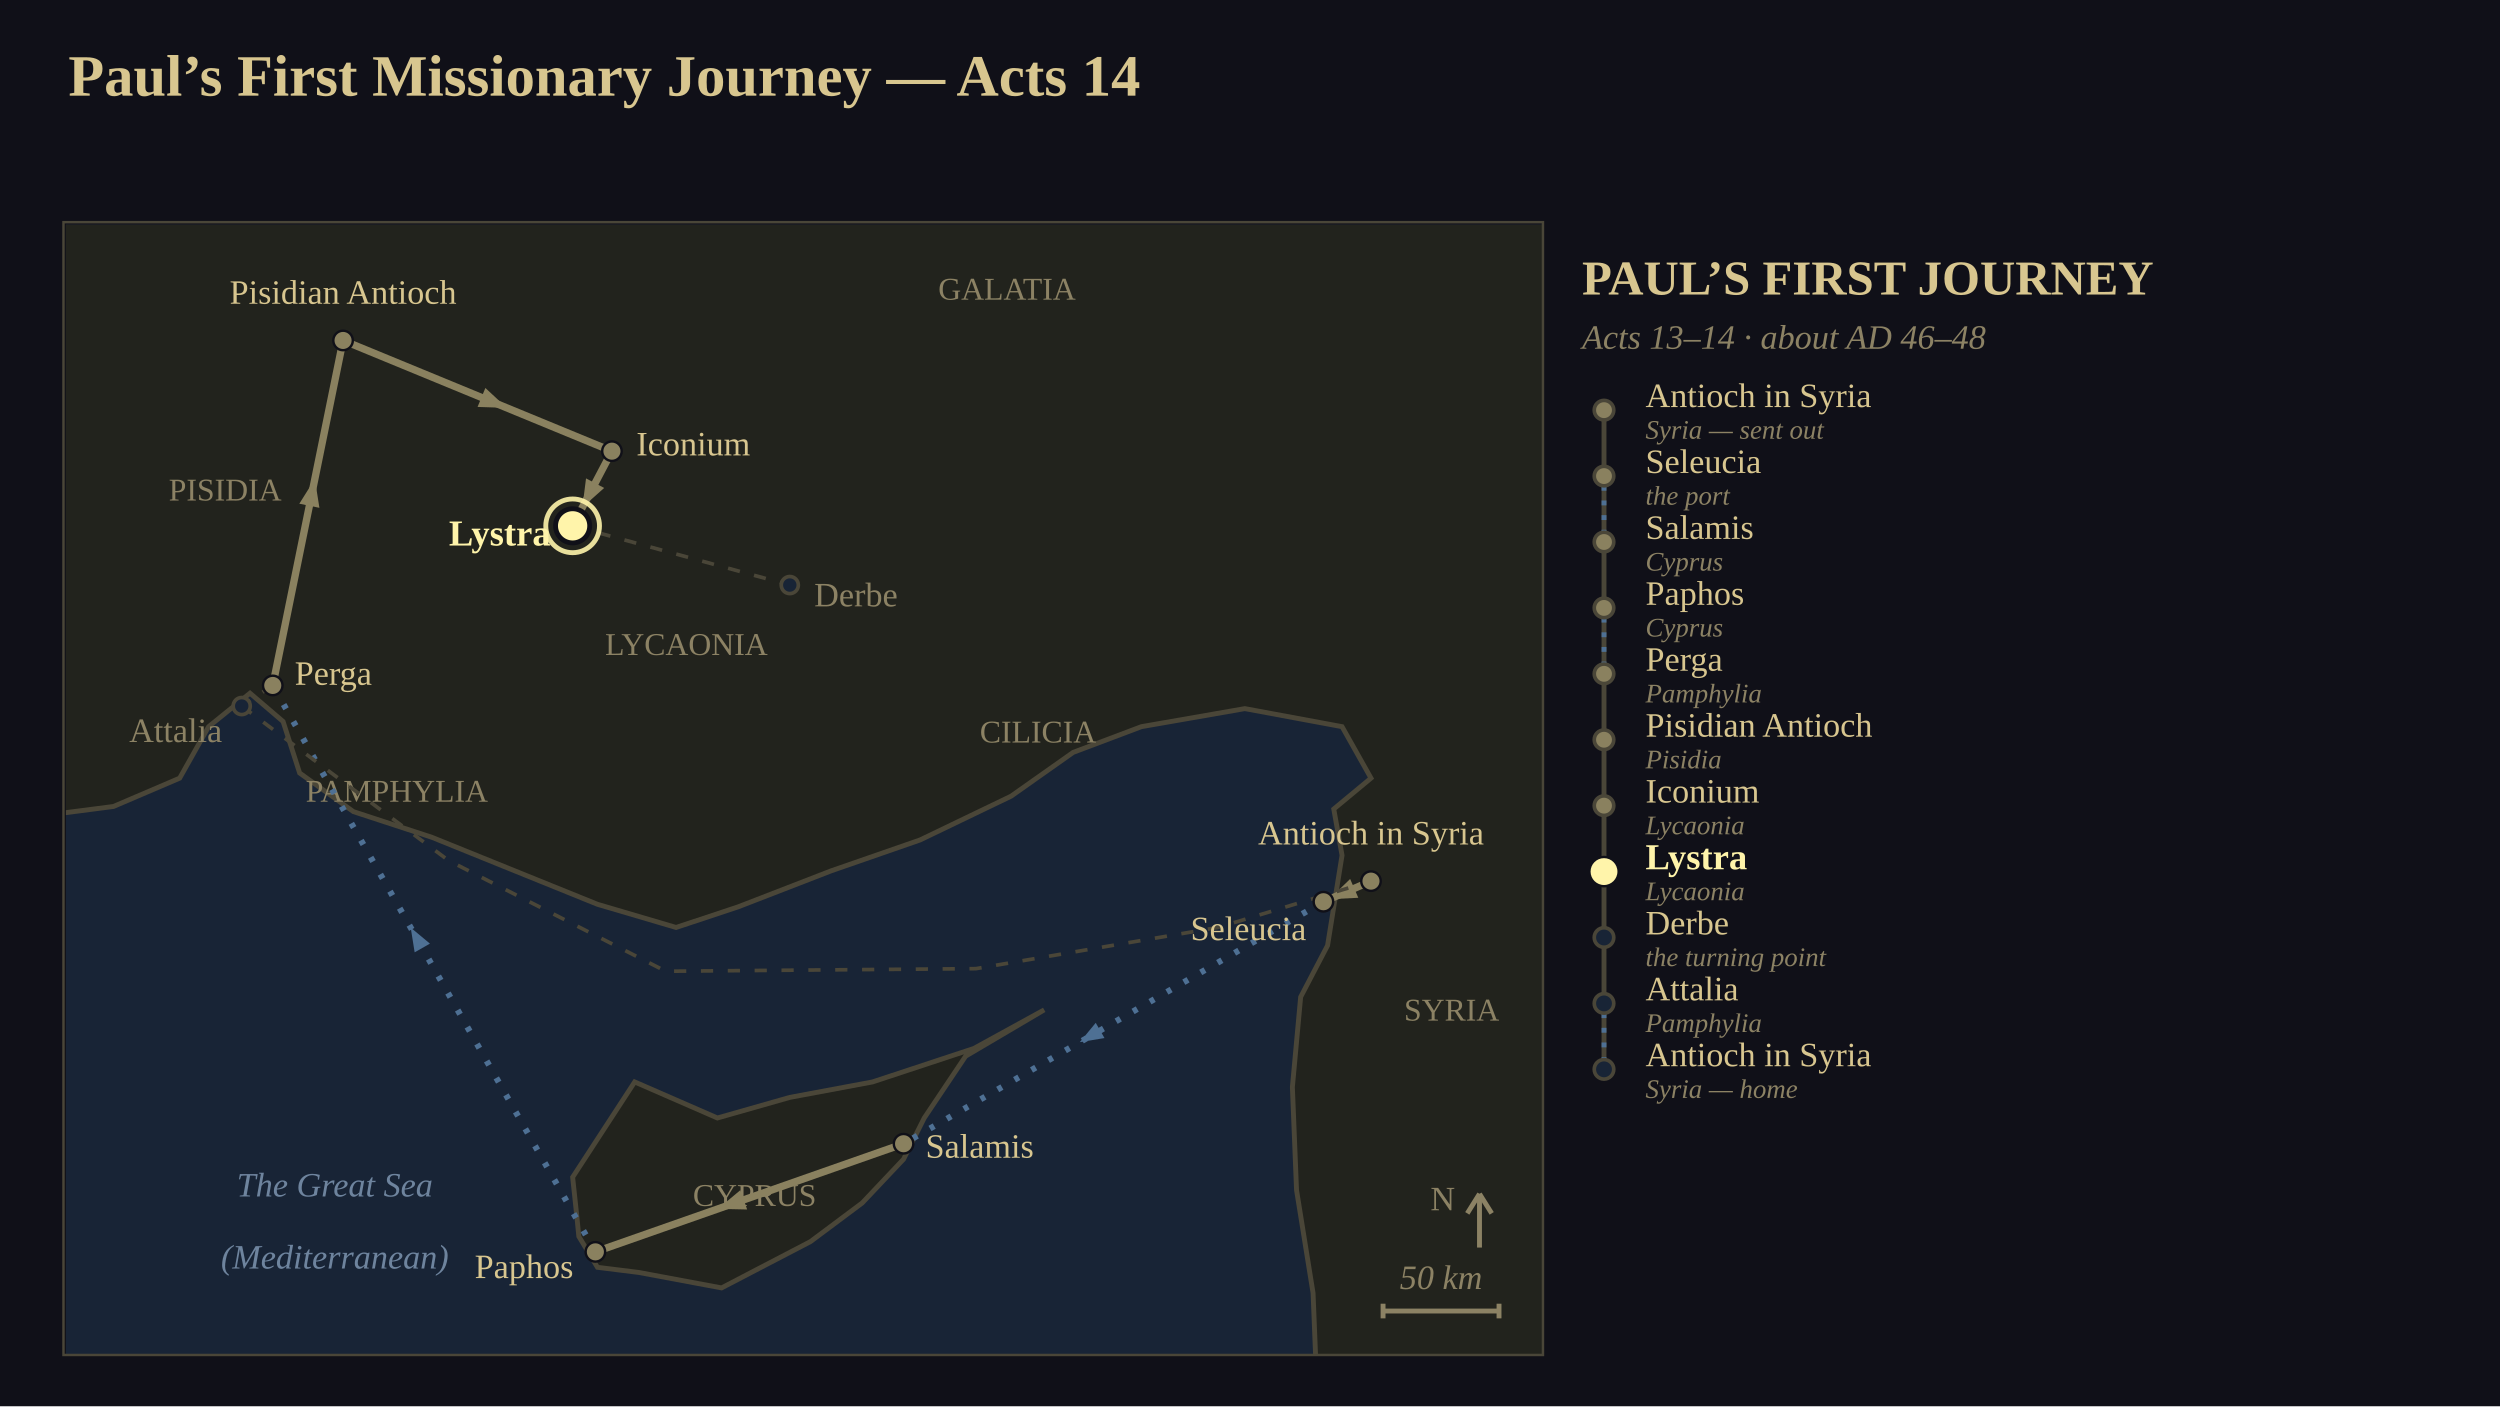
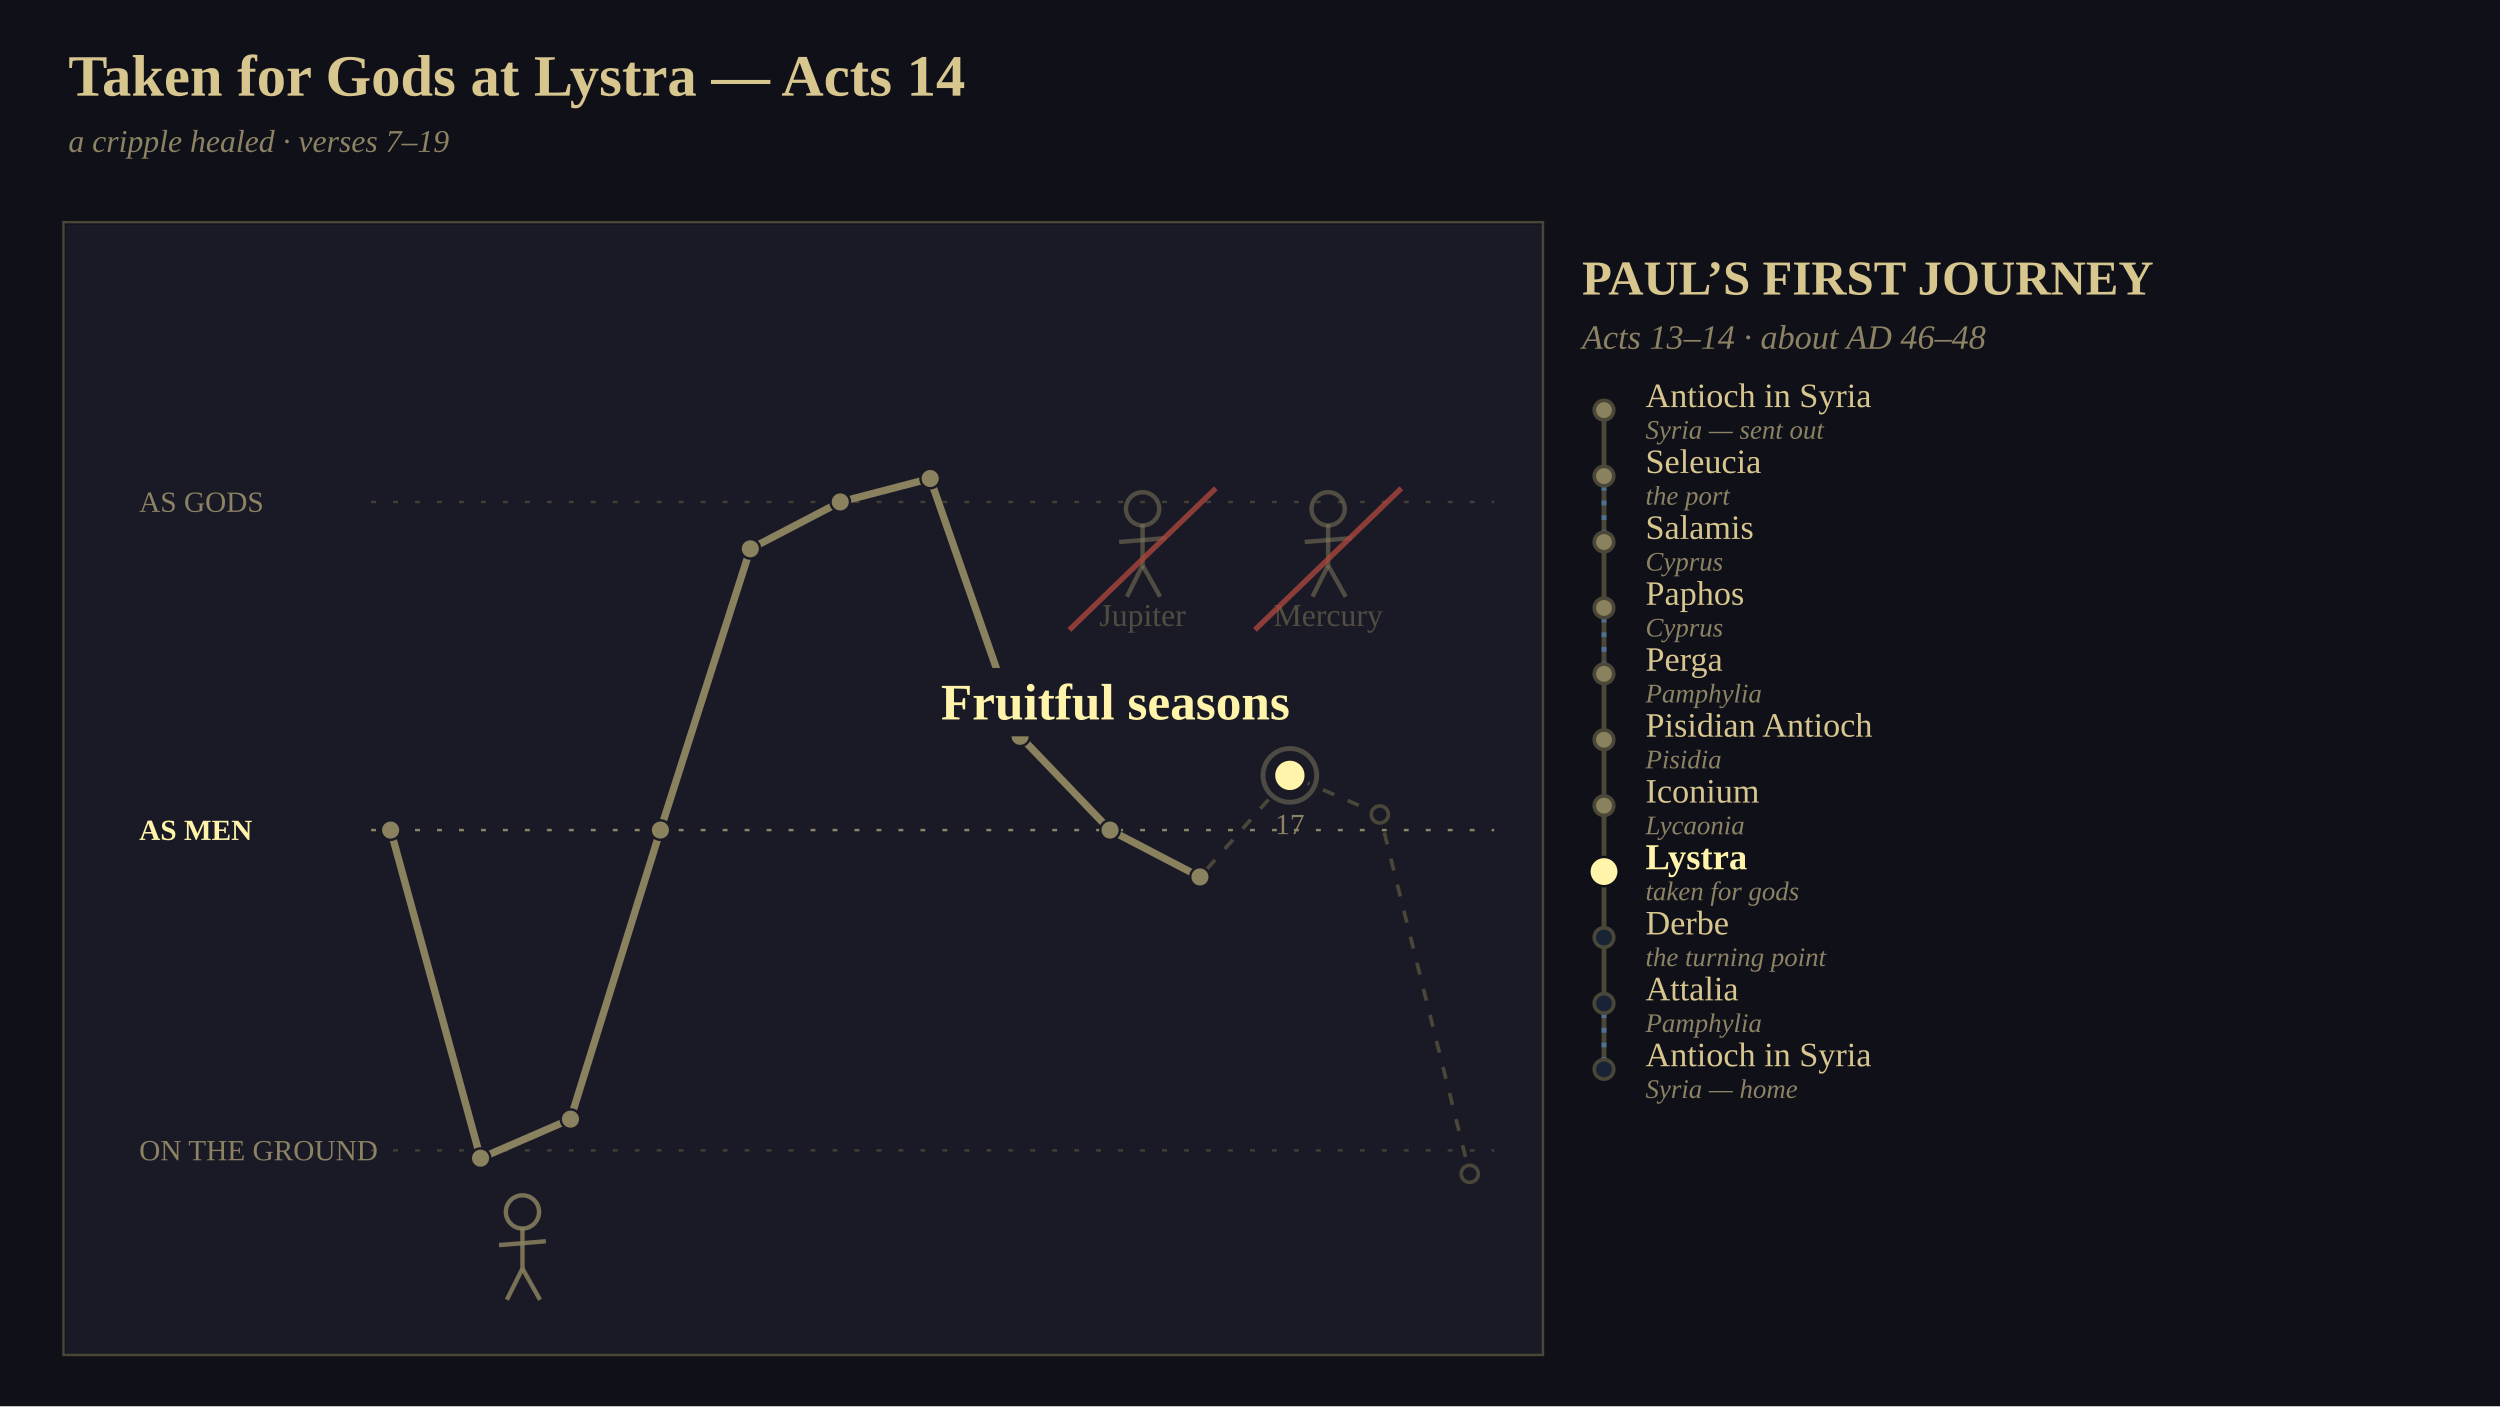
<svg xmlns="http://www.w3.org/2000/svg" viewBox="0 0 1024 576" width="1024" height="576" font-family="Georgia, 'Times New Roman', serif">
-   <defs>
-     <clipPath id="clip1">
-       <rect x="0" y="0" width="605" height="463" />
-     </clipPath>
-   </defs>
  <rect x="0" y="0" width="1024" height="576" fill="rgb(16,16,24)" />
-   <text x="28" y="24" font-size="24" text-anchor="start" dominant-baseline="text-before-edge" fill="rgb(216,198,143)" font-family="Georgia, 'Times New Roman', serif" font-weight="bold">Paul’s First Missionary Journey — Acts 14</text>
-   <g clip-path="url(#clip1)" transform="translate(27,92)">
-     <rect x="0" y="0" width="605" height="463" fill="rgb(24,36,54)" />
-     <polygon points="-21.18,-21.09 614.19,-21.09 614.19,479.82 512.53,479.82 510.83,437.64 504.06,395.45 502.36,353.27 505.75,316.36 516.77,295.27 519.31,279.45 522.7,258.36 519.31,239.38 534.56,226.73 522.7,205.64 482.88,198.25 440.52,205.64 412.56,216.18 387.15,234.11 349.88,252.04 313.45,264.69 275.33,279.45 249.91,287.89 217.72,278.4 183.83,264.69 149.95,250.98 117.75,240.44 95.73,224.62 88.95,203.53 75.4,191.93 58.45,205.64 46.59,226.73 19.48,238.33 -21.18,243.6" fill="rgb(34,35,29)" stroke="rgb(74,70,56)" stroke-width="2" />
-     <polygon points="209.25,406 207.55,390.18 232.97,351.16 266.85,365.93 296.5,357.49 330.39,351.16 371.9,337.45 400.7,321.64 368.51,340.62 351.57,365.93 343.1,382.8 326.16,400.73 304.98,416.55 268.55,435.53 234.66,429.2 217.72,427.09 210.09,414.44" fill="rgb(34,35,29)" stroke="rgb(74,70,56)" stroke-width="2" />
-     <text x="65.23" y="108.62" font-size="13" text-anchor="middle" dominant-baseline="central" fill="rgb(140,130,100)" font-family="Georgia, 'Times New Roman', serif">PISIDIA</text>
-     <text x="135.54" y="232" font-size="13" text-anchor="middle" dominant-baseline="central" fill="rgb(140,130,100)" font-family="Georgia, 'Times New Roman', serif">PAMPHYLIA</text>
-     <text x="254.15" y="171.89" font-size="13" text-anchor="middle" dominant-baseline="central" fill="rgb(140,130,100)" font-family="Georgia, 'Times New Roman', serif">LYCAONIA</text>
-     <text x="385.46" y="26.36" font-size="13" text-anchor="middle" dominant-baseline="central" fill="rgb(140,130,100)" font-family="Georgia, 'Times New Roman', serif">GALATIA</text>
-     <text x="398.16" y="207.75" font-size="13" text-anchor="middle" dominant-baseline="central" fill="rgb(140,130,100)" font-family="Georgia, 'Times New Roman', serif">CILICIA</text>
-     <text x="567.59" y="321.64" font-size="13" text-anchor="middle" dominant-baseline="central" fill="rgb(140,130,100)" font-family="Georgia, 'Times New Roman', serif">SYRIA</text>
-     <text x="282.1" y="397.56" font-size="13" text-anchor="middle" dominant-baseline="central" fill="rgb(140,130,100)" font-family="Georgia, 'Times New Roman', serif">CYPRUS</text>
-     <text x="110.13" y="393.35" font-size="14" text-anchor="middle" dominant-baseline="central" fill="rgb(110,132,158)" font-family="Georgia, 'Times New Roman', serif" font-style="italic">The Great Sea</text>
-     <text x="110.13" y="422.87" font-size="14" text-anchor="middle" dominant-baseline="central" fill="rgb(110,132,158)" font-family="Georgia, 'Times New Roman', serif" font-style="italic">(Mediterranean)</text>
-     <polyline points="534.56,268.91 515.07,277.35" stroke-linejoin="round" fill="none" stroke="rgb(138,129,95)" stroke-width="3" />
-     <polygon points="517.42,276.33 526.02,268.03 529.36,275.73" fill="rgb(138,129,95)" />
-     <polyline points="515.07,277.35 343.1,376.47" stroke-linejoin="round" fill="none" stroke="rgb(78,112,148)" stroke-width="2.5" stroke-dasharray="2,6" />
-     <polygon points="415.29,334.86 421.81,326.95 425.4,333.19" fill="rgb(78,112,148)" />
-     <polyline points="343.1,376.47 216.87,420.76" stroke-linejoin="round" fill="none" stroke="rgb(138,129,95)" stroke-width="3" />
-     <polygon points="267.07,403.15 276.25,395.48 279.03,403.41" fill="rgb(138,129,95)" />
-     <polyline points="216.87,420.76 84.72,188.76" stroke-linejoin="round" fill="none" stroke="rgb(78,112,148)" stroke-width="2.5" stroke-dasharray="2,6" />
-     <polygon points="141.22,287.95 149.1,294.51 142.84,298.07" fill="rgb(78,112,148)" />
-     <polyline points="84.72,188.76 113.52,47.45" stroke-linejoin="round" fill="none" stroke="rgb(138,129,95)" stroke-width="3" />
-     <polygon points="101.96,104.18 103.83,116 95.6,114.32" fill="rgb(138,129,95)" />
-     <polyline points="113.52,47.45 223.65,92.8" stroke-linejoin="round" fill="none" stroke="rgb(138,129,95)" stroke-width="3" />
-     <polygon points="180.56,75.06 168.61,74.68 171.81,66.91" fill="rgb(138,129,95)" />
-     <polyline points="223.65,92.8 207.55,123.38" stroke-linejoin="round" fill="none" stroke="rgb(138,129,95)" stroke-width="3" />
-     <polygon points="211.54,115.81 213.04,103.95 220.47,107.86" fill="rgb(138,129,95)" />
-     <polyline points="207.55,123.38 296.5,147.64" stroke-linejoin="round" fill="none" stroke="rgb(74,70,56)" stroke-width="1.5" stroke-dasharray="5,6" />
-     <polyline points="84.72,188.76 72.01,197.2" stroke-linejoin="round" fill="none" stroke="rgb(74,70,56)" stroke-width="1.5" stroke-dasharray="5,6" />
-     <polyline points="72.01,197.2 156.72,260.47 245.68,305.82 372.75,304.76 471.87,287.89 534.56,268.91" stroke-linejoin="round" fill="none" stroke="rgb(74,70,56)" stroke-width="1.5" stroke-dasharray="5,6" />
-     <circle cx="534.56" cy="268.91" r="4" fill="rgb(138,129,95)" stroke="rgb(16,16,24)" stroke-width="1" />
-     <text x="534.56" y="256.91" font-size="14" text-anchor="middle" dominant-baseline="text-after-edge" fill="rgb(216,198,143)" font-family="Georgia, 'Times New Roman', serif">Antioch in Syria</text>
-     <circle cx="515.07" cy="277.35" r="4" fill="rgb(138,129,95)" stroke="rgb(16,16,24)" stroke-width="1" />
-     <text x="508.07" y="288.35" font-size="14" text-anchor="end" dominant-baseline="central" fill="rgb(216,198,143)" font-family="Georgia, 'Times New Roman', serif">Seleucia</text>
-     <circle cx="343.1" cy="376.47" r="4" fill="rgb(138,129,95)" stroke="rgb(16,16,24)" stroke-width="1" />
-     <text x="352.1" y="377.47" font-size="14" text-anchor="start" dominant-baseline="central" fill="rgb(216,198,143)" font-family="Georgia, 'Times New Roman', serif">Salamis</text>
-     <circle cx="216.87" cy="420.76" r="4" fill="rgb(138,129,95)" stroke="rgb(16,16,24)" stroke-width="1" />
-     <text x="207.87" y="426.76" font-size="14" text-anchor="end" dominant-baseline="central" fill="rgb(216,198,143)" font-family="Georgia, 'Times New Roman', serif">Paphos</text>
-     <circle cx="84.72" cy="188.76" r="4" fill="rgb(138,129,95)" stroke="rgb(16,16,24)" stroke-width="1" />
-     <text x="93.72" y="183.76" font-size="14" text-anchor="start" dominant-baseline="central" fill="rgb(216,198,143)" font-family="Georgia, 'Times New Roman', serif">Perga</text>
-     <circle cx="72.01" cy="197.2" r="3.5" fill="rgb(24,36,54)" stroke="rgb(74,70,56)" stroke-width="1.5" />
-     <text x="64.01" y="207.2" font-size="14" text-anchor="end" dominant-baseline="central" fill="rgb(140,130,100)" font-family="Georgia, 'Times New Roman', serif">Attalia</text>
-     <circle cx="113.52" cy="47.45" r="4" fill="rgb(138,129,95)" stroke="rgb(16,16,24)" stroke-width="1" />
-     <text x="113.52" y="35.45" font-size="14" text-anchor="middle" dominant-baseline="text-after-edge" fill="rgb(216,198,143)" font-family="Georgia, 'Times New Roman', serif">Pisidian Antioch</text>
-     <circle cx="223.65" cy="92.8" r="4" fill="rgb(138,129,95)" stroke="rgb(16,16,24)" stroke-width="1" />
-     <text x="233.65" y="89.8" font-size="14" text-anchor="start" dominant-baseline="central" fill="rgb(216,198,143)" font-family="Georgia, 'Times New Roman', serif">Iconium</text>
-     <circle cx="207.55" cy="123.38" r="7" fill="rgb(255,244,170)" stroke="rgb(16,16,24)" stroke-width="2" />
-     <circle cx="207.55" cy="123.38" r="11" fill="none" stroke="rgb(255,244,170)" stroke-width="2" stroke-opacity="0.898" />
-     <text x="198.55" y="126.38" font-size="15" text-anchor="end" dominant-baseline="central" fill="rgb(255,244,170)" font-family="Georgia, 'Times New Roman', serif" font-weight="bold">Lystra</text>
-     <circle cx="296.5" cy="147.64" r="3.5" fill="rgb(24,36,54)" stroke="rgb(74,70,56)" stroke-width="1.5" />
-     <text x="306.5" y="151.64" font-size="14" text-anchor="start" dominant-baseline="central" fill="rgb(140,130,100)" font-family="Georgia, 'Times New Roman', serif">Derbe</text>
-     <line x1="579" y1="419" x2="579" y2="397" stroke="rgb(140,130,100)" stroke-width="2" />
-     <line x1="574" y1="405" x2="579" y2="397" stroke="rgb(140,130,100)" stroke-width="2" />
-     <line x1="584" y1="405" x2="579" y2="397" stroke="rgb(140,130,100)" stroke-width="2" />
-     <text x="569" y="399" font-size="14" text-anchor="end" dominant-baseline="central" fill="rgb(140,130,100)" font-family="Georgia, 'Times New Roman', serif">N</text>
-     <line x1="539.5" y1="445" x2="587" y2="445" stroke="rgb(140,130,100)" stroke-width="2" />
-     <line x1="539.5" y1="442" x2="539.5" y2="448" stroke="rgb(140,130,100)" stroke-width="2" />
-     <line x1="587" y1="442" x2="587" y2="448" stroke="rgb(140,130,100)" stroke-width="2" />
-     <text x="563.25" y="439" font-size="14" text-anchor="middle" dominant-baseline="text-after-edge" fill="rgb(140,130,100)" font-family="Georgia, 'Times New Roman', serif" font-style="italic">50 km</text>
-   </g>
+   <text x="28" y="24" font-size="24" text-anchor="start" dominant-baseline="text-before-edge" fill="rgb(216,198,143)" font-family="Georgia, 'Times New Roman', serif" font-weight="bold">Taken for Gods at Lystra — Acts 14</text>
+   <text x="28" y="54" font-size="13" text-anchor="start" dominant-baseline="text-before-edge" fill="rgb(140,130,100)" font-family="Georgia, 'Times New Roman', serif" font-style="italic">a cripple healed  ·  verses 7–19</text>
+   <rect x="27" y="92" width="605" height="463" fill="rgb(26,26,38)" />
+   <line x1="152" y1="205.6" x2="612" y2="205.6" stroke="rgb(74,70,56)" stroke-width="1" stroke-opacity="0.847" stroke-dasharray="2,7" />
+   <text x="57" y="205.6" font-size="12" text-anchor="start" dominant-baseline="central" fill="rgb(140,130,100)" font-family="Georgia, 'Times New Roman', serif">AS GODS</text>
+   <line x1="152" y1="340" x2="612" y2="340" stroke="rgb(255,244,170)" stroke-width="1" stroke-opacity="0.498" stroke-dasharray="2,7" />
+   <text x="57" y="340" font-size="12" text-anchor="start" dominant-baseline="central" fill="rgb(255,244,170)" font-family="Georgia, 'Times New Roman', serif" font-weight="bold">AS MEN</text>
+   <line x1="152" y1="471.2" x2="612" y2="471.2" stroke="rgb(74,70,56)" stroke-width="1" stroke-opacity="0.847" stroke-dasharray="2,7" />
+   <text x="57" y="471.2" font-size="12" text-anchor="start" dominant-baseline="central" fill="rgb(140,130,100)" font-family="Georgia, 'Times New Roman', serif">ON THE GROUND</text>
+   <polyline points="160,340 196.83,474.4 233.67,458.4 270.5,340 307.33,224.8 344.17,205.6 381,196 417.83,301.6 454.67,340 491.5,359.2 528.33,317.6 565.17,333.6 602,480.8" stroke-linejoin="round" fill="none" stroke="rgb(74,70,56)" stroke-width="1.5" stroke-dasharray="5,6" />
+   <polyline points="160,340 196.83,474.4 233.67,458.4 270.5,340 307.33,224.8 344.17,205.6 381,196 417.83,301.6 454.67,340 491.5,359.2" stroke-linejoin="round" fill="none" stroke="rgb(138,129,95)" stroke-width="3" />
+   <polyline points="491.5,359.2 528.33,317.6" fill="none" stroke-linejoin="round" stroke="rgb(255,244,170)" stroke-width="4" stroke-dasharray="55.56" stroke-dashoffset="55.56" stroke-opacity="0.949">
+     <animate attributeName="stroke-dashoffset" values="55.56;0" dur="1.2s" begin="0s" fill="freeze" calcMode="spline" keyTimes="0;1" keySplines="0.42 0 0.58 1" />
+   </polyline>
+   <circle cx="214" cy="496.4" r="6.8" fill="none" stroke="rgb(138,129,95)" stroke-width="1.8" stroke-opacity="0.847" />
+   <line x1="214" y1="502.8" x2="214" y2="519.6" stroke="rgb(138,129,95)" stroke-width="1.8" stroke-opacity="0.847" />
+   <line x1="204.4" y1="510" x2="223.6" y2="508.4" stroke="rgb(138,129,95)" stroke-width="1.8" stroke-opacity="0.847" />
+   <line x1="214" y1="519.6" x2="207.6" y2="532.4" stroke="rgb(138,129,95)" stroke-width="1.8" stroke-opacity="0.847" />
+   <line x1="214" y1="519.6" x2="221.2" y2="532.4" stroke="rgb(138,129,95)" stroke-width="1.8" stroke-opacity="0.847" />
+   <circle cx="468" cy="208.4" r="6.8" fill="none" stroke="rgb(138,129,95)" stroke-width="1.8" stroke-opacity="0.498" />
+   <line x1="468" y1="214.8" x2="468" y2="231.6" stroke="rgb(138,129,95)" stroke-width="1.8" stroke-opacity="0.498" />
+   <line x1="458.4" y1="222" x2="477.6" y2="220.4" stroke="rgb(138,129,95)" stroke-width="1.8" stroke-opacity="0.498" />
+   <line x1="468" y1="231.6" x2="461.6" y2="244.4" stroke="rgb(138,129,95)" stroke-width="1.8" stroke-opacity="0.498" />
+   <line x1="468" y1="231.6" x2="475.2" y2="244.4" stroke="rgb(138,129,95)" stroke-width="1.8" stroke-opacity="0.498" />
+   <text x="468" y="252" font-size="13" text-anchor="middle" dominant-baseline="central" fill="rgb(138,129,95)" font-family="Georgia, 'Times New Roman', serif" fill-opacity="0.498">Jupiter</text>
+   <line x1="438" y1="258" x2="498" y2="200" stroke="rgb(170,70,60)" stroke-width="2.2" stroke-opacity="0.800" />
+   <circle cx="544" cy="208.4" r="6.8" fill="none" stroke="rgb(138,129,95)" stroke-width="1.8" stroke-opacity="0.498" />
+   <line x1="544" y1="214.8" x2="544" y2="231.6" stroke="rgb(138,129,95)" stroke-width="1.8" stroke-opacity="0.498" />
+   <line x1="534.4" y1="222" x2="553.6" y2="220.4" stroke="rgb(138,129,95)" stroke-width="1.8" stroke-opacity="0.498" />
+   <line x1="544" y1="231.6" x2="537.6" y2="244.4" stroke="rgb(138,129,95)" stroke-width="1.8" stroke-opacity="0.498" />
+   <line x1="544" y1="231.6" x2="551.2" y2="244.4" stroke="rgb(138,129,95)" stroke-width="1.8" stroke-opacity="0.498" />
+   <text x="544" y="252" font-size="13" text-anchor="middle" dominant-baseline="central" fill="rgb(138,129,95)" font-family="Georgia, 'Times New Roman', serif" fill-opacity="0.498">Mercury</text>
+   <line x1="514" y1="258" x2="574" y2="200" stroke="rgb(170,70,60)" stroke-width="2.2" stroke-opacity="0.800" />
+   <circle cx="160" cy="340" r="4" fill="rgb(138,129,95)" stroke="rgb(26,26,38)" stroke-width="1" />
+   <circle cx="196.83" cy="474.4" r="4" fill="rgb(138,129,95)" stroke="rgb(26,26,38)" stroke-width="1" />
+   <circle cx="233.67" cy="458.4" r="4" fill="rgb(138,129,95)" stroke="rgb(26,26,38)" stroke-width="1" />
+   <circle cx="270.5" cy="340" r="4" fill="rgb(138,129,95)" stroke="rgb(26,26,38)" stroke-width="1" />
+   <circle cx="307.33" cy="224.8" r="4" fill="rgb(138,129,95)" stroke="rgb(26,26,38)" stroke-width="1" />
+   <circle cx="344.17" cy="205.6" r="4" fill="rgb(138,129,95)" stroke="rgb(26,26,38)" stroke-width="1" />
+   <circle cx="381" cy="196" r="4" fill="rgb(138,129,95)" stroke="rgb(26,26,38)" stroke-width="1" />
+   <circle cx="417.83" cy="301.6" r="4" fill="rgb(138,129,95)" stroke="rgb(26,26,38)" stroke-width="1" />
+   <circle cx="454.67" cy="340" r="4" fill="rgb(138,129,95)" stroke="rgb(26,26,38)" stroke-width="1" />
+   <circle cx="491.5" cy="359.2" r="4" fill="rgb(138,129,95)" stroke="rgb(26,26,38)" stroke-width="1" />
+   <circle cx="565.17" cy="333.6" r="3.5" fill="rgb(26,26,38)" stroke="rgb(74,70,56)" stroke-width="1.5" />
+   <circle cx="602" cy="480.8" r="3.5" fill="rgb(26,26,38)" stroke="rgb(74,70,56)" stroke-width="1.5" />
+   <circle cx="528.33" cy="317.6" r="7" fill="rgb(255,244,170)" stroke="rgb(26,26,38)" stroke-width="2" />
+   <ellipse cx="528.33" cy="317.6" rx="11" ry="11" fill="none" stroke="rgb(255,244,170)" stroke-width="2" stroke-opacity="0.225">
+     <animate attributeName="stroke-opacity" values="0.225;0.898;0.647;0.898" dur="0.8s" begin="0s" fill="freeze" calcMode="spline" keyTimes="0;0.35;0.7;1" keySplines="0.42 0 0.58 1;0.42 0 0.58 1;0.42 0 0.58 1" />
+   </ellipse>
+   <text x="528.33" y="337.6" font-size="12" text-anchor="middle" dominant-baseline="central" fill="rgb(140,130,100)" font-family="Georgia, 'Times New Roman', serif">17</text>
+   <rect x="333.17" y="273.6" width="202.16" height="28" fill="rgb(26,26,38)" />
+   <text x="528.33" y="287.6" font-size="21" text-anchor="end" dominant-baseline="central" fill="rgb(255,244,170)" font-family="Georgia, 'Times New Roman', serif" font-weight="bold">Fruitful seasons</text>
  <rect x="26" y="91" width="606" height="464" fill="none" stroke="rgb(74,70,56)" stroke-width="1" />
  <text x="648" y="108" font-size="20" text-anchor="start" dominant-baseline="text-before-edge" fill="rgb(216,198,143)" font-family="Georgia, 'Times New Roman', serif" font-weight="bold">PAUL’S FIRST JOURNEY</text>
  <text x="648" y="134" font-size="14" text-anchor="start" dominant-baseline="text-before-edge" fill="rgb(140,130,100)" font-family="Georgia, 'Times New Roman', serif" font-style="italic">Acts 13–14  ·  about AD 46–48</text>
  <line x1="657" y1="168" x2="657" y2="438" stroke="rgb(74,70,56)" stroke-width="2" />
  <circle cx="657" cy="168" r="4" fill="rgb(138,129,95)" stroke="rgb(74,70,56)" stroke-width="1.5" />
  <text x="674" y="162" font-size="14" text-anchor="start" dominant-baseline="central" fill="rgb(216,198,143)" font-family="Georgia, 'Times New Roman', serif">Antioch in Syria</text>
  <text x="674" y="176" font-size="11" text-anchor="start" dominant-baseline="central" fill="rgb(140,130,100)" font-family="Georgia, 'Times New Roman', serif" font-style="italic">Syria — sent out</text>
  <line x1="657" y1="199" x2="657" y2="218" stroke="rgb(78,112,148)" stroke-width="2" stroke-dasharray="2,4" />
  <circle cx="657" cy="195" r="4" fill="rgb(138,129,95)" stroke="rgb(74,70,56)" stroke-width="1.5" />
  <text x="674" y="189" font-size="14" text-anchor="start" dominant-baseline="central" fill="rgb(216,198,143)" font-family="Georgia, 'Times New Roman', serif">Seleucia</text>
  <text x="674" y="203" font-size="11" text-anchor="start" dominant-baseline="central" fill="rgb(140,130,100)" font-family="Georgia, 'Times New Roman', serif" font-style="italic">the port</text>
  <circle cx="657" cy="222" r="4" fill="rgb(138,129,95)" stroke="rgb(74,70,56)" stroke-width="1.5" />
  <text x="674" y="216" font-size="14" text-anchor="start" dominant-baseline="central" fill="rgb(216,198,143)" font-family="Georgia, 'Times New Roman', serif">Salamis</text>
  <text x="674" y="230" font-size="11" text-anchor="start" dominant-baseline="central" fill="rgb(140,130,100)" font-family="Georgia, 'Times New Roman', serif" font-style="italic">Cyprus</text>
  <line x1="657" y1="253" x2="657" y2="272" stroke="rgb(78,112,148)" stroke-width="2" stroke-dasharray="2,4" />
  <circle cx="657" cy="249" r="4" fill="rgb(138,129,95)" stroke="rgb(74,70,56)" stroke-width="1.5" />
  <text x="674" y="243" font-size="14" text-anchor="start" dominant-baseline="central" fill="rgb(216,198,143)" font-family="Georgia, 'Times New Roman', serif">Paphos</text>
  <text x="674" y="257" font-size="11" text-anchor="start" dominant-baseline="central" fill="rgb(140,130,100)" font-family="Georgia, 'Times New Roman', serif" font-style="italic">Cyprus</text>
  <circle cx="657" cy="276" r="4" fill="rgb(138,129,95)" stroke="rgb(74,70,56)" stroke-width="1.5" />
  <text x="674" y="270" font-size="14" text-anchor="start" dominant-baseline="central" fill="rgb(216,198,143)" font-family="Georgia, 'Times New Roman', serif">Perga</text>
  <text x="674" y="284" font-size="11" text-anchor="start" dominant-baseline="central" fill="rgb(140,130,100)" font-family="Georgia, 'Times New Roman', serif" font-style="italic">Pamphylia</text>
  <circle cx="657" cy="303" r="4" fill="rgb(138,129,95)" stroke="rgb(74,70,56)" stroke-width="1.5" />
  <text x="674" y="297" font-size="14" text-anchor="start" dominant-baseline="central" fill="rgb(216,198,143)" font-family="Georgia, 'Times New Roman', serif">Pisidian Antioch</text>
  <text x="674" y="311" font-size="11" text-anchor="start" dominant-baseline="central" fill="rgb(140,130,100)" font-family="Georgia, 'Times New Roman', serif" font-style="italic">Pisidia</text>
  <circle cx="657" cy="330" r="4" fill="rgb(138,129,95)" stroke="rgb(74,70,56)" stroke-width="1.5" />
  <text x="674" y="324" font-size="14" text-anchor="start" dominant-baseline="central" fill="rgb(216,198,143)" font-family="Georgia, 'Times New Roman', serif">Iconium</text>
  <text x="674" y="338" font-size="11" text-anchor="start" dominant-baseline="central" fill="rgb(140,130,100)" font-family="Georgia, 'Times New Roman', serif" font-style="italic">Lycaonia</text>
  <circle cx="657" cy="357" r="6" fill="rgb(255,244,170)" stroke="rgb(16,16,24)" stroke-width="1" />
  <text x="674" y="351" font-size="15" text-anchor="start" dominant-baseline="central" fill="rgb(255,244,170)" font-family="Georgia, 'Times New Roman', serif" font-weight="bold">Lystra</text>
-   <text x="674" y="365" font-size="11" text-anchor="start" dominant-baseline="central" fill="rgb(140,130,100)" font-family="Georgia, 'Times New Roman', serif" font-style="italic">Lycaonia</text>
+   <text x="674" y="365" font-size="11" text-anchor="start" dominant-baseline="central" fill="rgb(140,130,100)" font-family="Georgia, 'Times New Roman', serif" font-style="italic">taken for gods</text>
  <circle cx="657" cy="384" r="4" fill="rgb(24,36,54)" stroke="rgb(74,70,56)" stroke-width="1.5" />
  <text x="674" y="378" font-size="14" text-anchor="start" dominant-baseline="central" fill="rgb(216,198,143)" font-family="Georgia, 'Times New Roman', serif">Derbe</text>
  <text x="674" y="392" font-size="11" text-anchor="start" dominant-baseline="central" fill="rgb(140,130,100)" font-family="Georgia, 'Times New Roman', serif" font-style="italic">the turning point</text>
  <line x1="657" y1="415" x2="657" y2="434" stroke="rgb(78,112,148)" stroke-width="2" stroke-dasharray="2,4" />
  <circle cx="657" cy="411" r="4" fill="rgb(24,36,54)" stroke="rgb(74,70,56)" stroke-width="1.5" />
  <text x="674" y="405" font-size="14" text-anchor="start" dominant-baseline="central" fill="rgb(216,198,143)" font-family="Georgia, 'Times New Roman', serif">Attalia</text>
  <text x="674" y="419" font-size="11" text-anchor="start" dominant-baseline="central" fill="rgb(140,130,100)" font-family="Georgia, 'Times New Roman', serif" font-style="italic">Pamphylia</text>
  <circle cx="657" cy="438" r="4" fill="rgb(24,36,54)" stroke="rgb(74,70,56)" stroke-width="1.5" />
  <text x="674" y="432" font-size="14" text-anchor="start" dominant-baseline="central" fill="rgb(216,198,143)" font-family="Georgia, 'Times New Roman', serif">Antioch in Syria</text>
  <text x="674" y="446" font-size="11" text-anchor="start" dominant-baseline="central" fill="rgb(140,130,100)" font-family="Georgia, 'Times New Roman', serif" font-style="italic">Syria — home</text>
</svg>
